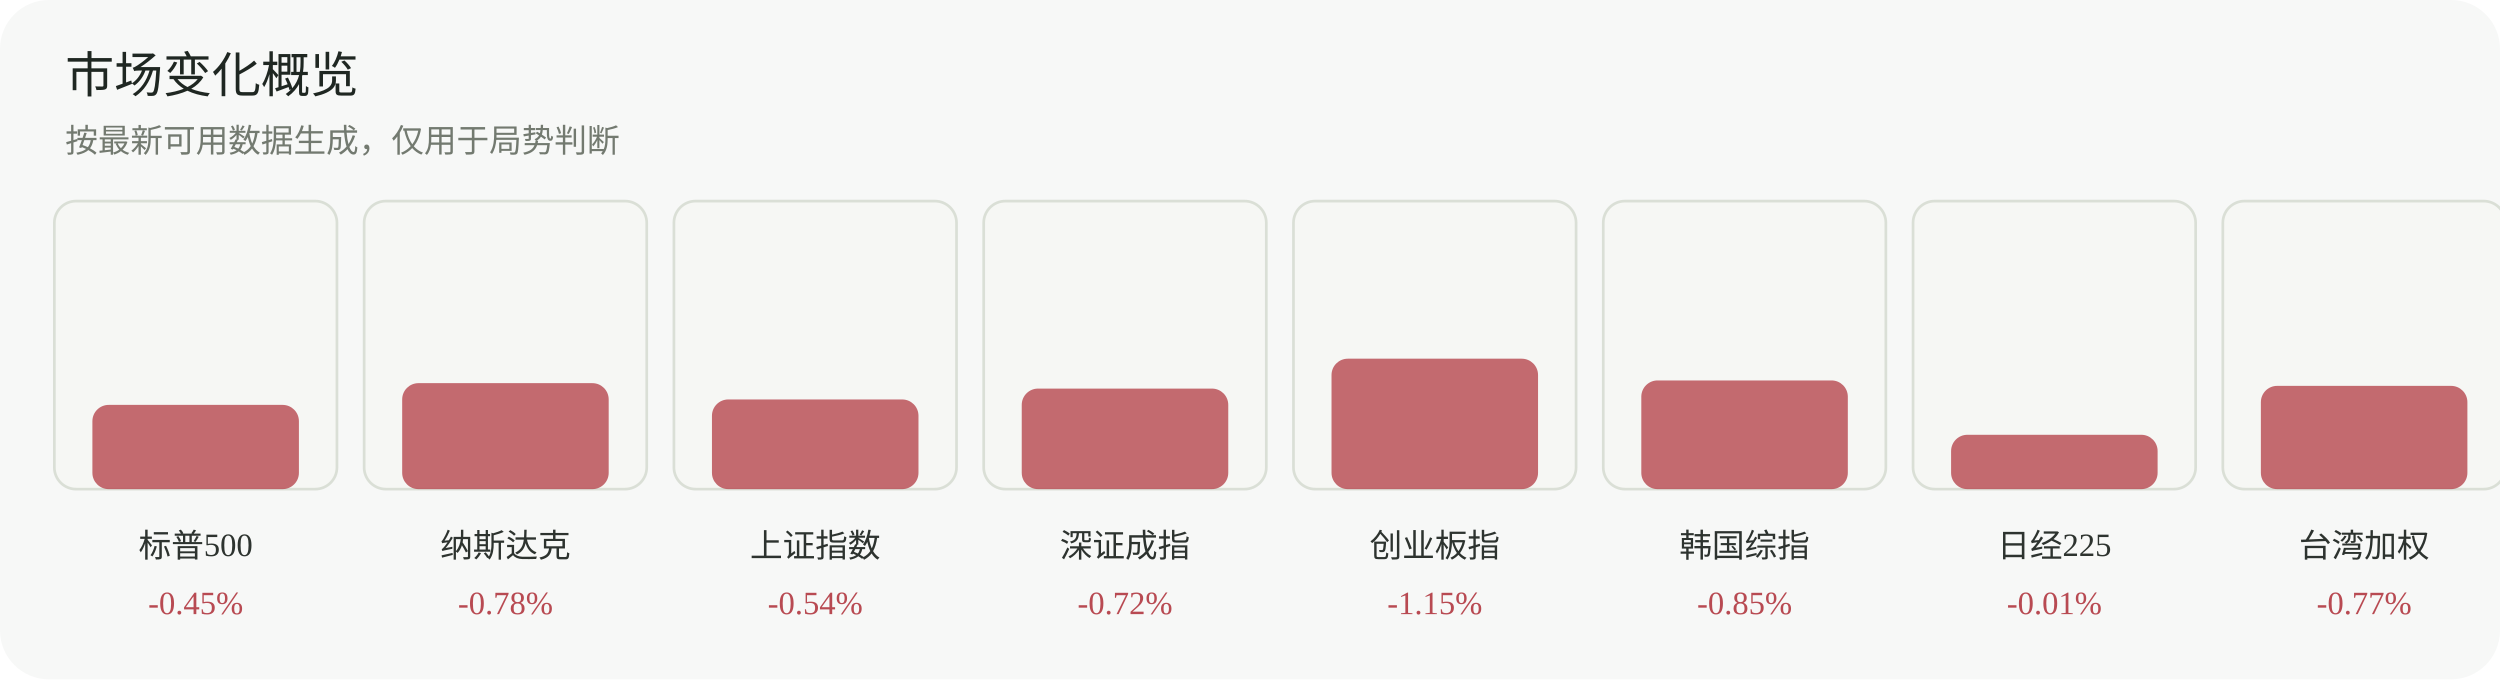
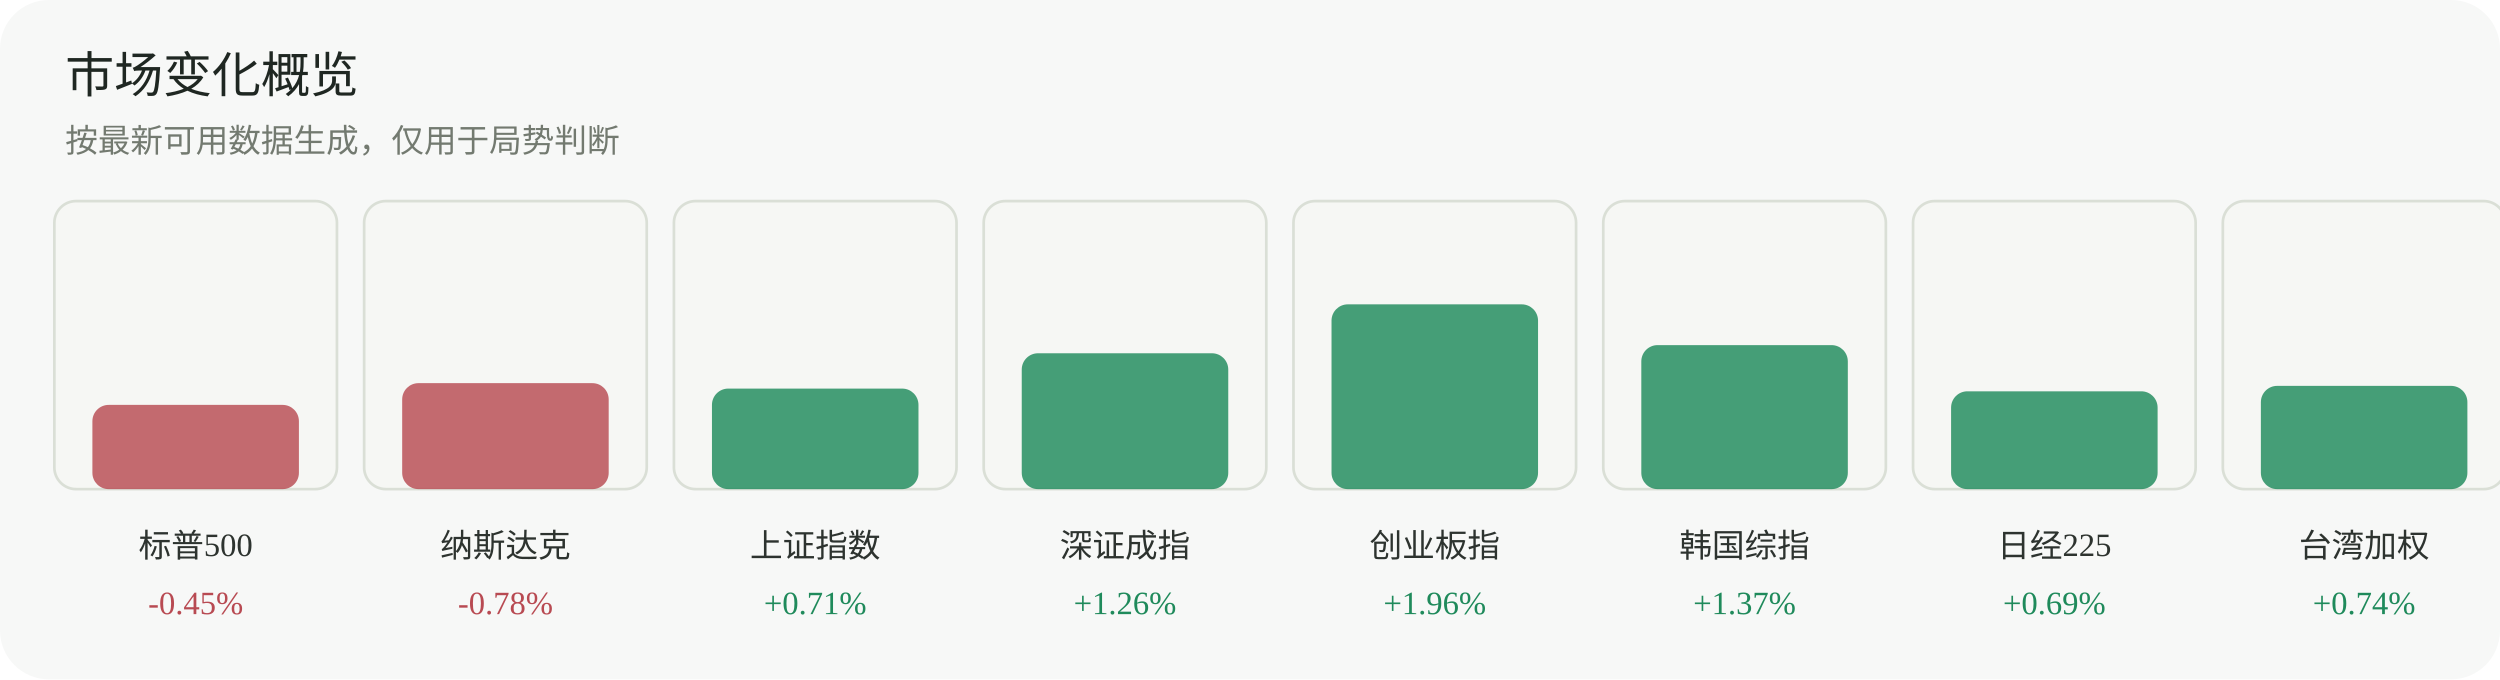
<svg xmlns="http://www.w3.org/2000/svg" width="920" height="250" viewBox="0 0 920 250" role="img" aria-label="市场变化概览">
  <rect width="920" height="250" rx="18" fill="#f7f8f7" />
  <text x="24" y="34" font-family="Inter, 'Segoe UI', sans-serif" font-size="18" fill="#1f2722">市场变化概览</text>
  <text x="24" y="56" font-family="Inter, 'Segoe UI', sans-serif" font-size="12" fill="#737a70">按最新可用数据生成，仅用于局势判断</text>
  <g>
    <rect x="20" y="74" width="104" height="106" rx="8" fill="#f6f7f4" stroke="#dadfd6" />
    <rect x="34" y="149" width="76" height="31" rx="6" fill="#b84a52" opacity="0.82" />
    <text x="72.0" y="205" text-anchor="middle" font-size="12" fill="#2d332f">标普500</text>
    <text x="72.0" y="226" text-anchor="middle" font-size="12" fill="#b84a52">-0.45%</text>
  </g>
  <g>
    <rect x="134" y="74" width="104" height="106" rx="8" fill="#f6f7f4" stroke="#dadfd6" />
    <rect x="148" y="141" width="76" height="39" rx="6" fill="#b84a52" opacity="0.82" />
    <text x="186.0" y="205" text-anchor="middle" font-size="12" fill="#2d332f">纳斯达克</text>
    <text x="186.0" y="226" text-anchor="middle" font-size="12" fill="#b84a52">-0.78%</text>
  </g>
  <g>
    <rect x="248" y="74" width="104" height="106" rx="8" fill="#f6f7f4" stroke="#dadfd6" />
-     <rect x="262" y="147" width="76" height="33" rx="6" fill="#b84a52" opacity="0.82" />
+     <rect x="262" y="143" width="76" height="37" rx="6" fill="#1f8a5b" opacity="0.82" />
    <text x="300.0" y="205" text-anchor="middle" font-size="12" fill="#2d332f">上证指数</text>
-     <text x="300.0" y="226" text-anchor="middle" font-size="12" fill="#b84a52">-0.54%</text>
+     <text x="300.0" y="226" text-anchor="middle" font-size="12" fill="#1f8a5b">+0.71%</text>
  </g>
  <g>
    <rect x="362" y="74" width="104" height="106" rx="8" fill="#f6f7f4" stroke="#dadfd6" />
-     <rect x="376" y="143" width="76" height="37" rx="6" fill="#b84a52" opacity="0.82" />
+     <rect x="376" y="130" width="76" height="50" rx="6" fill="#1f8a5b" opacity="0.82" />
    <text x="414.0" y="205" text-anchor="middle" font-size="12" fill="#2d332f">深证成指</text>
-     <text x="414.0" y="226" text-anchor="middle" font-size="12" fill="#b84a52">-0.72%</text>
+     <text x="414.0" y="226" text-anchor="middle" font-size="12" fill="#1f8a5b">+1.26%</text>
  </g>
  <g>
    <rect x="476" y="74" width="104" height="106" rx="8" fill="#f6f7f4" stroke="#dadfd6" />
-     <rect x="490" y="132" width="76" height="48" rx="6" fill="#b84a52" opacity="0.82" />
+     <rect x="490" y="112" width="76" height="68" rx="6" fill="#1f8a5b" opacity="0.82" />
    <text x="528.0" y="205" text-anchor="middle" font-size="12" fill="#2d332f">创业板指</text>
-     <text x="528.0" y="226" text-anchor="middle" font-size="12" fill="#b84a52">-1.15%</text>
+     <text x="528.0" y="226" text-anchor="middle" font-size="12" fill="#1f8a5b">+1.96%</text>
  </g>
  <g>
    <rect x="590" y="74" width="104" height="106" rx="8" fill="#f6f7f4" stroke="#dadfd6" />
-     <rect x="604" y="140" width="76" height="40" rx="6" fill="#b84a52" opacity="0.82" />
+     <rect x="604" y="127" width="76" height="53" rx="6" fill="#1f8a5b" opacity="0.82" />
    <text x="642.0" y="205" text-anchor="middle" font-size="12" fill="#2d332f">韩国综指</text>
-     <text x="642.0" y="226" text-anchor="middle" font-size="12" fill="#b84a52">-0.85%</text>
+     <text x="642.0" y="226" text-anchor="middle" font-size="12" fill="#1f8a5b">+1.37%</text>
  </g>
  <g>
    <rect x="704" y="74" width="104" height="106" rx="8" fill="#f6f7f4" stroke="#dadfd6" />
-     <rect x="718" y="160" width="76" height="20" rx="6" fill="#b84a52" opacity="0.82" />
+     <rect x="718" y="144" width="76" height="36" rx="6" fill="#1f8a5b" opacity="0.82" />
    <text x="756.0" y="205" text-anchor="middle" font-size="12" fill="#2d332f">日经225</text>
-     <text x="756.0" y="226" text-anchor="middle" font-size="12" fill="#b84a52">-0.01%</text>
+     <text x="756.0" y="226" text-anchor="middle" font-size="12" fill="#1f8a5b">+0.69%</text>
  </g>
  <g>
    <rect x="818" y="74" width="104" height="106" rx="8" fill="#f6f7f4" stroke="#dadfd6" />
-     <rect x="832" y="142" width="76" height="38" rx="6" fill="#b84a52" opacity="0.82" />
+     <rect x="832" y="142" width="76" height="38" rx="6" fill="#1f8a5b" opacity="0.82" />
    <text x="870.0" y="205" text-anchor="middle" font-size="12" fill="#2d332f">台湾加权</text>
-     <text x="870.0" y="226" text-anchor="middle" font-size="12" fill="#b84a52">-0.77%</text>
+     <text x="870.0" y="226" text-anchor="middle" font-size="12" fill="#1f8a5b">+0.74%</text>
  </g>
</svg>
